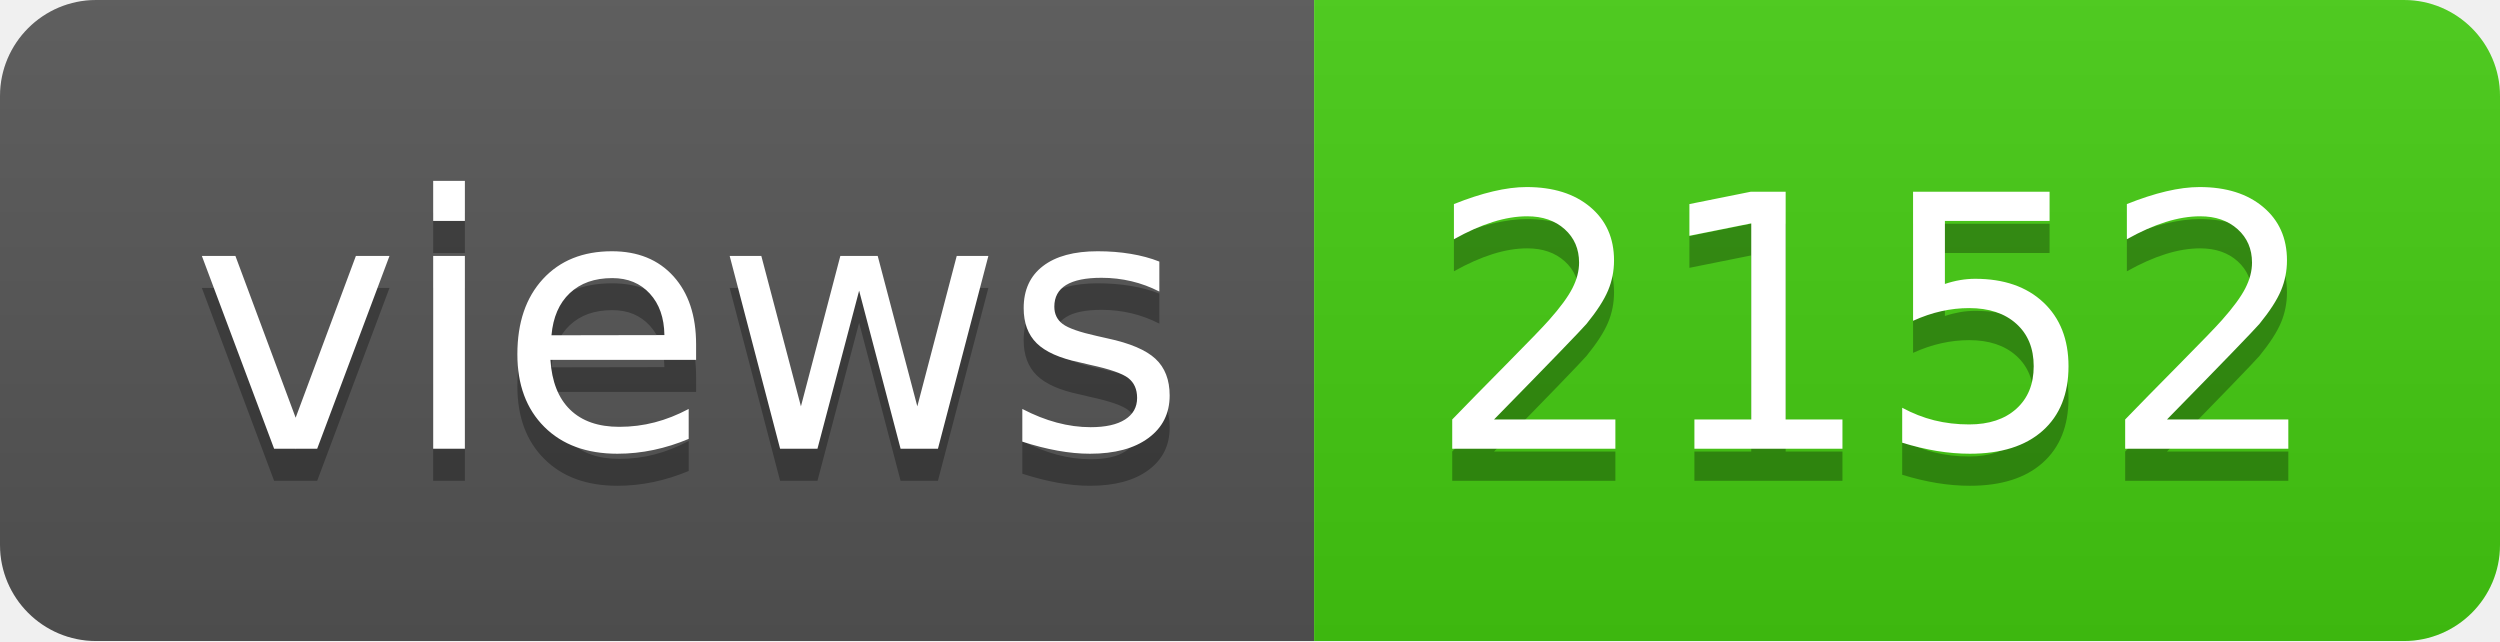
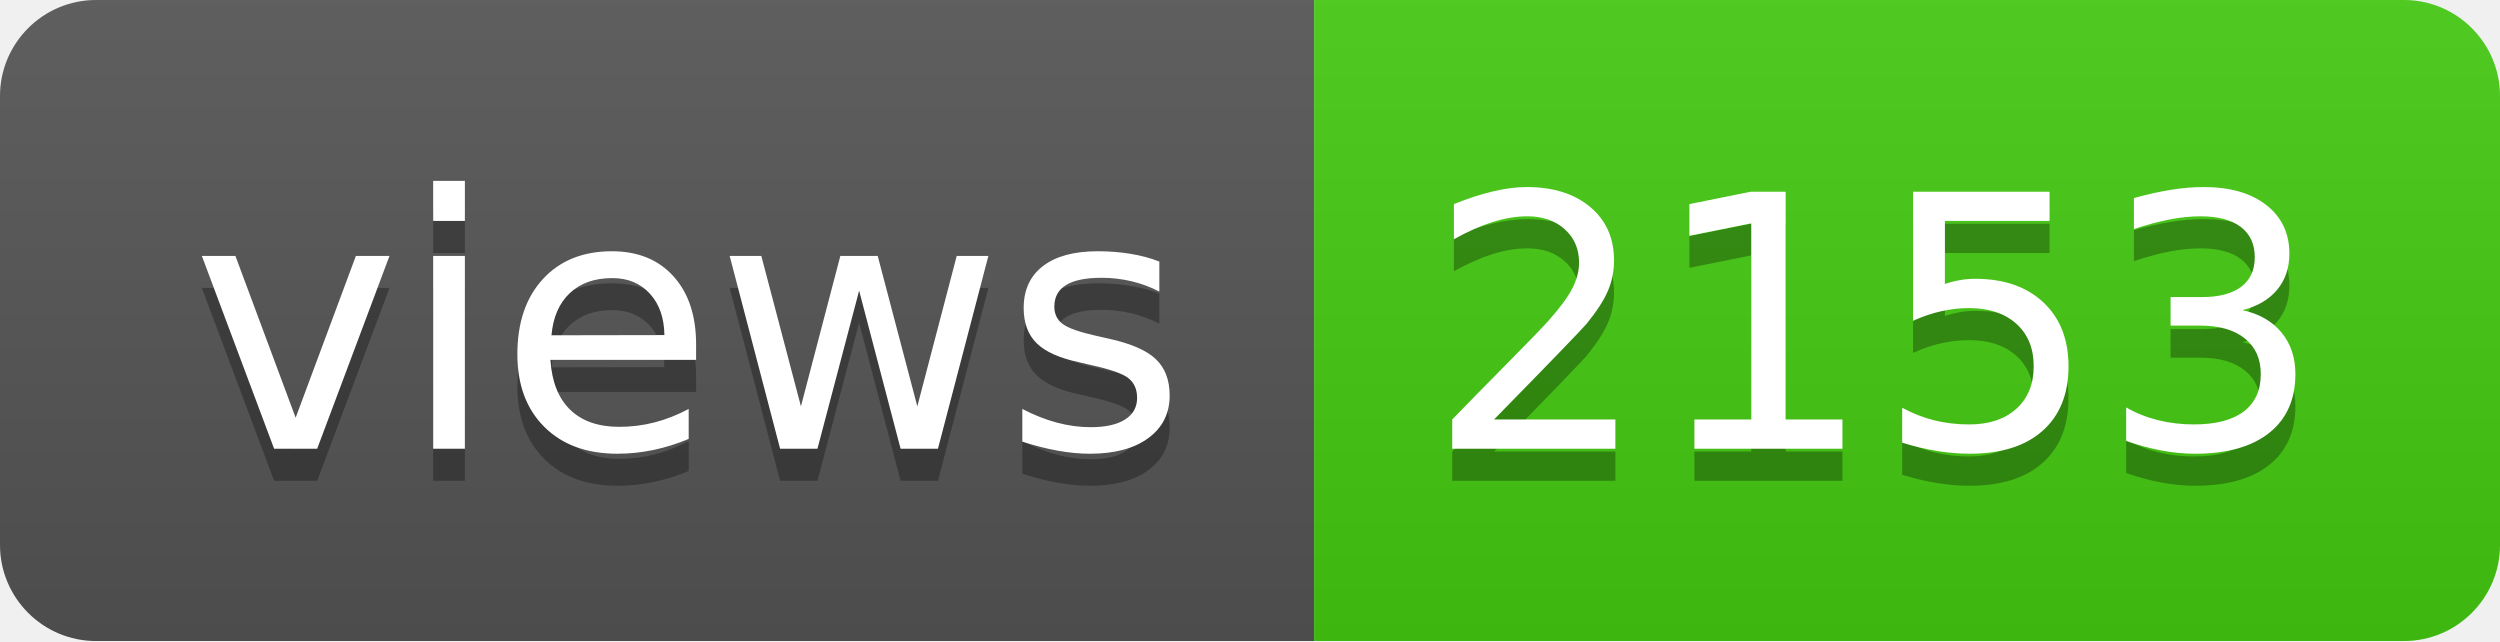
- <svg xmlns="http://www.w3.org/2000/svg" width="78" height="20" role="img" aria-label="views: 2152">
+ <svg xmlns="http://www.w3.org/2000/svg" width="78" height="20" role="img" aria-label="views: 2153">
  <linearGradient id="s" x2="0" y2="100%">
    <stop offset="0" stop-color="#bbb" stop-opacity=".1" />
    <stop offset="1" stop-opacity=".1" />
  </linearGradient>
  <clipPath id="r">
    <rect width="78" height="20" rx="3" fill="#fff" />
  </clipPath>
  <g clip-path="url(#r)">
    <rect width="41" height="20" fill="#555" />
    <rect x="41" width="37" height="20" fill="#4c1" />
    <rect width="78" height="20" fill="url(#s)" />
  </g>
  <g fill="#fff" text-anchor="middle" font-family="Verdana,Geneva,DejaVu Sans,sans-serif" text-rendering="geometricPrecision" font-size="110">
    <text aria-hidden="true" x="215" y="150" fill="#010101" fill-opacity=".3" transform="scale(.1)" textLength="310">views</text>
    <text x="215" y="140" transform="scale(.1)" fill="#fff" textLength="310">views</text>
-     <text aria-hidden="true" x="585" y="150" fill="#010101" fill-opacity=".3" transform="scale(.1)" textLength="270">2152</text>
-     <text x="585" y="140" transform="scale(.1)" fill="#fff" textLength="270">2152</text>
+     <text aria-hidden="true" x="585" y="150" fill="#010101" fill-opacity=".3" transform="scale(.1)" textLength="270">2153</text>
+     <text x="585" y="140" transform="scale(.1)" fill="#fff" textLength="270">2153</text>
  </g>
</svg>
